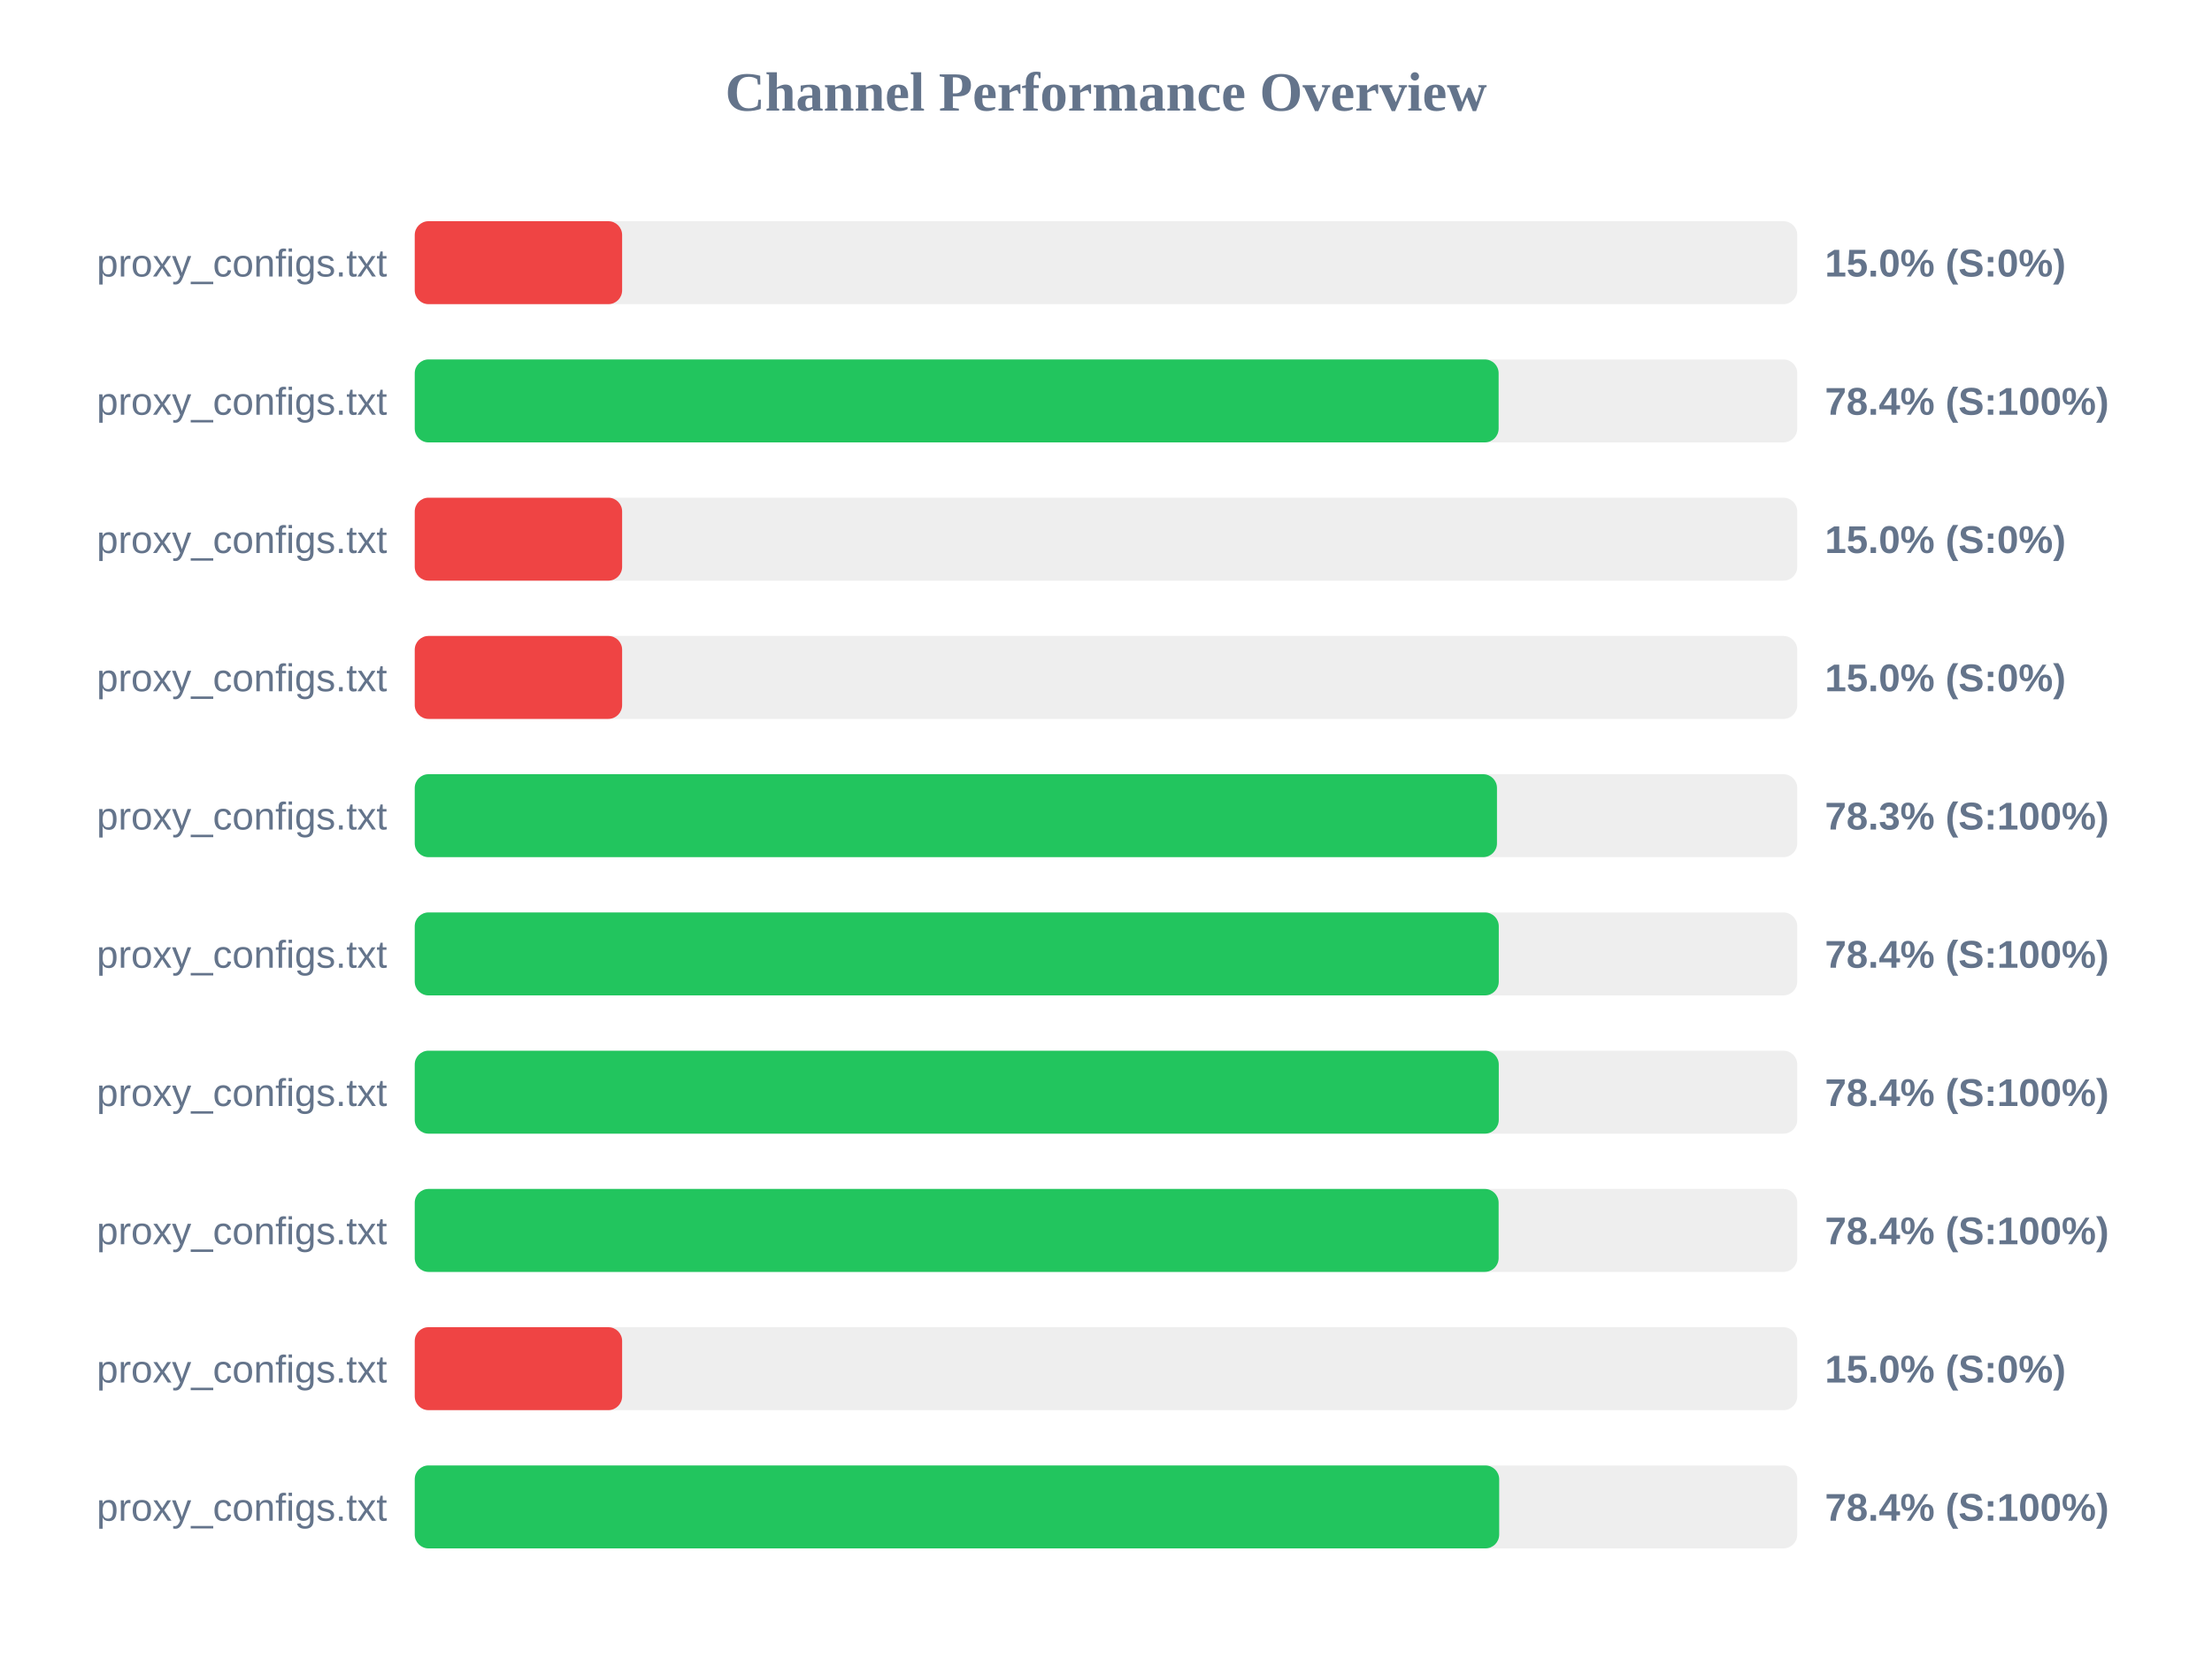
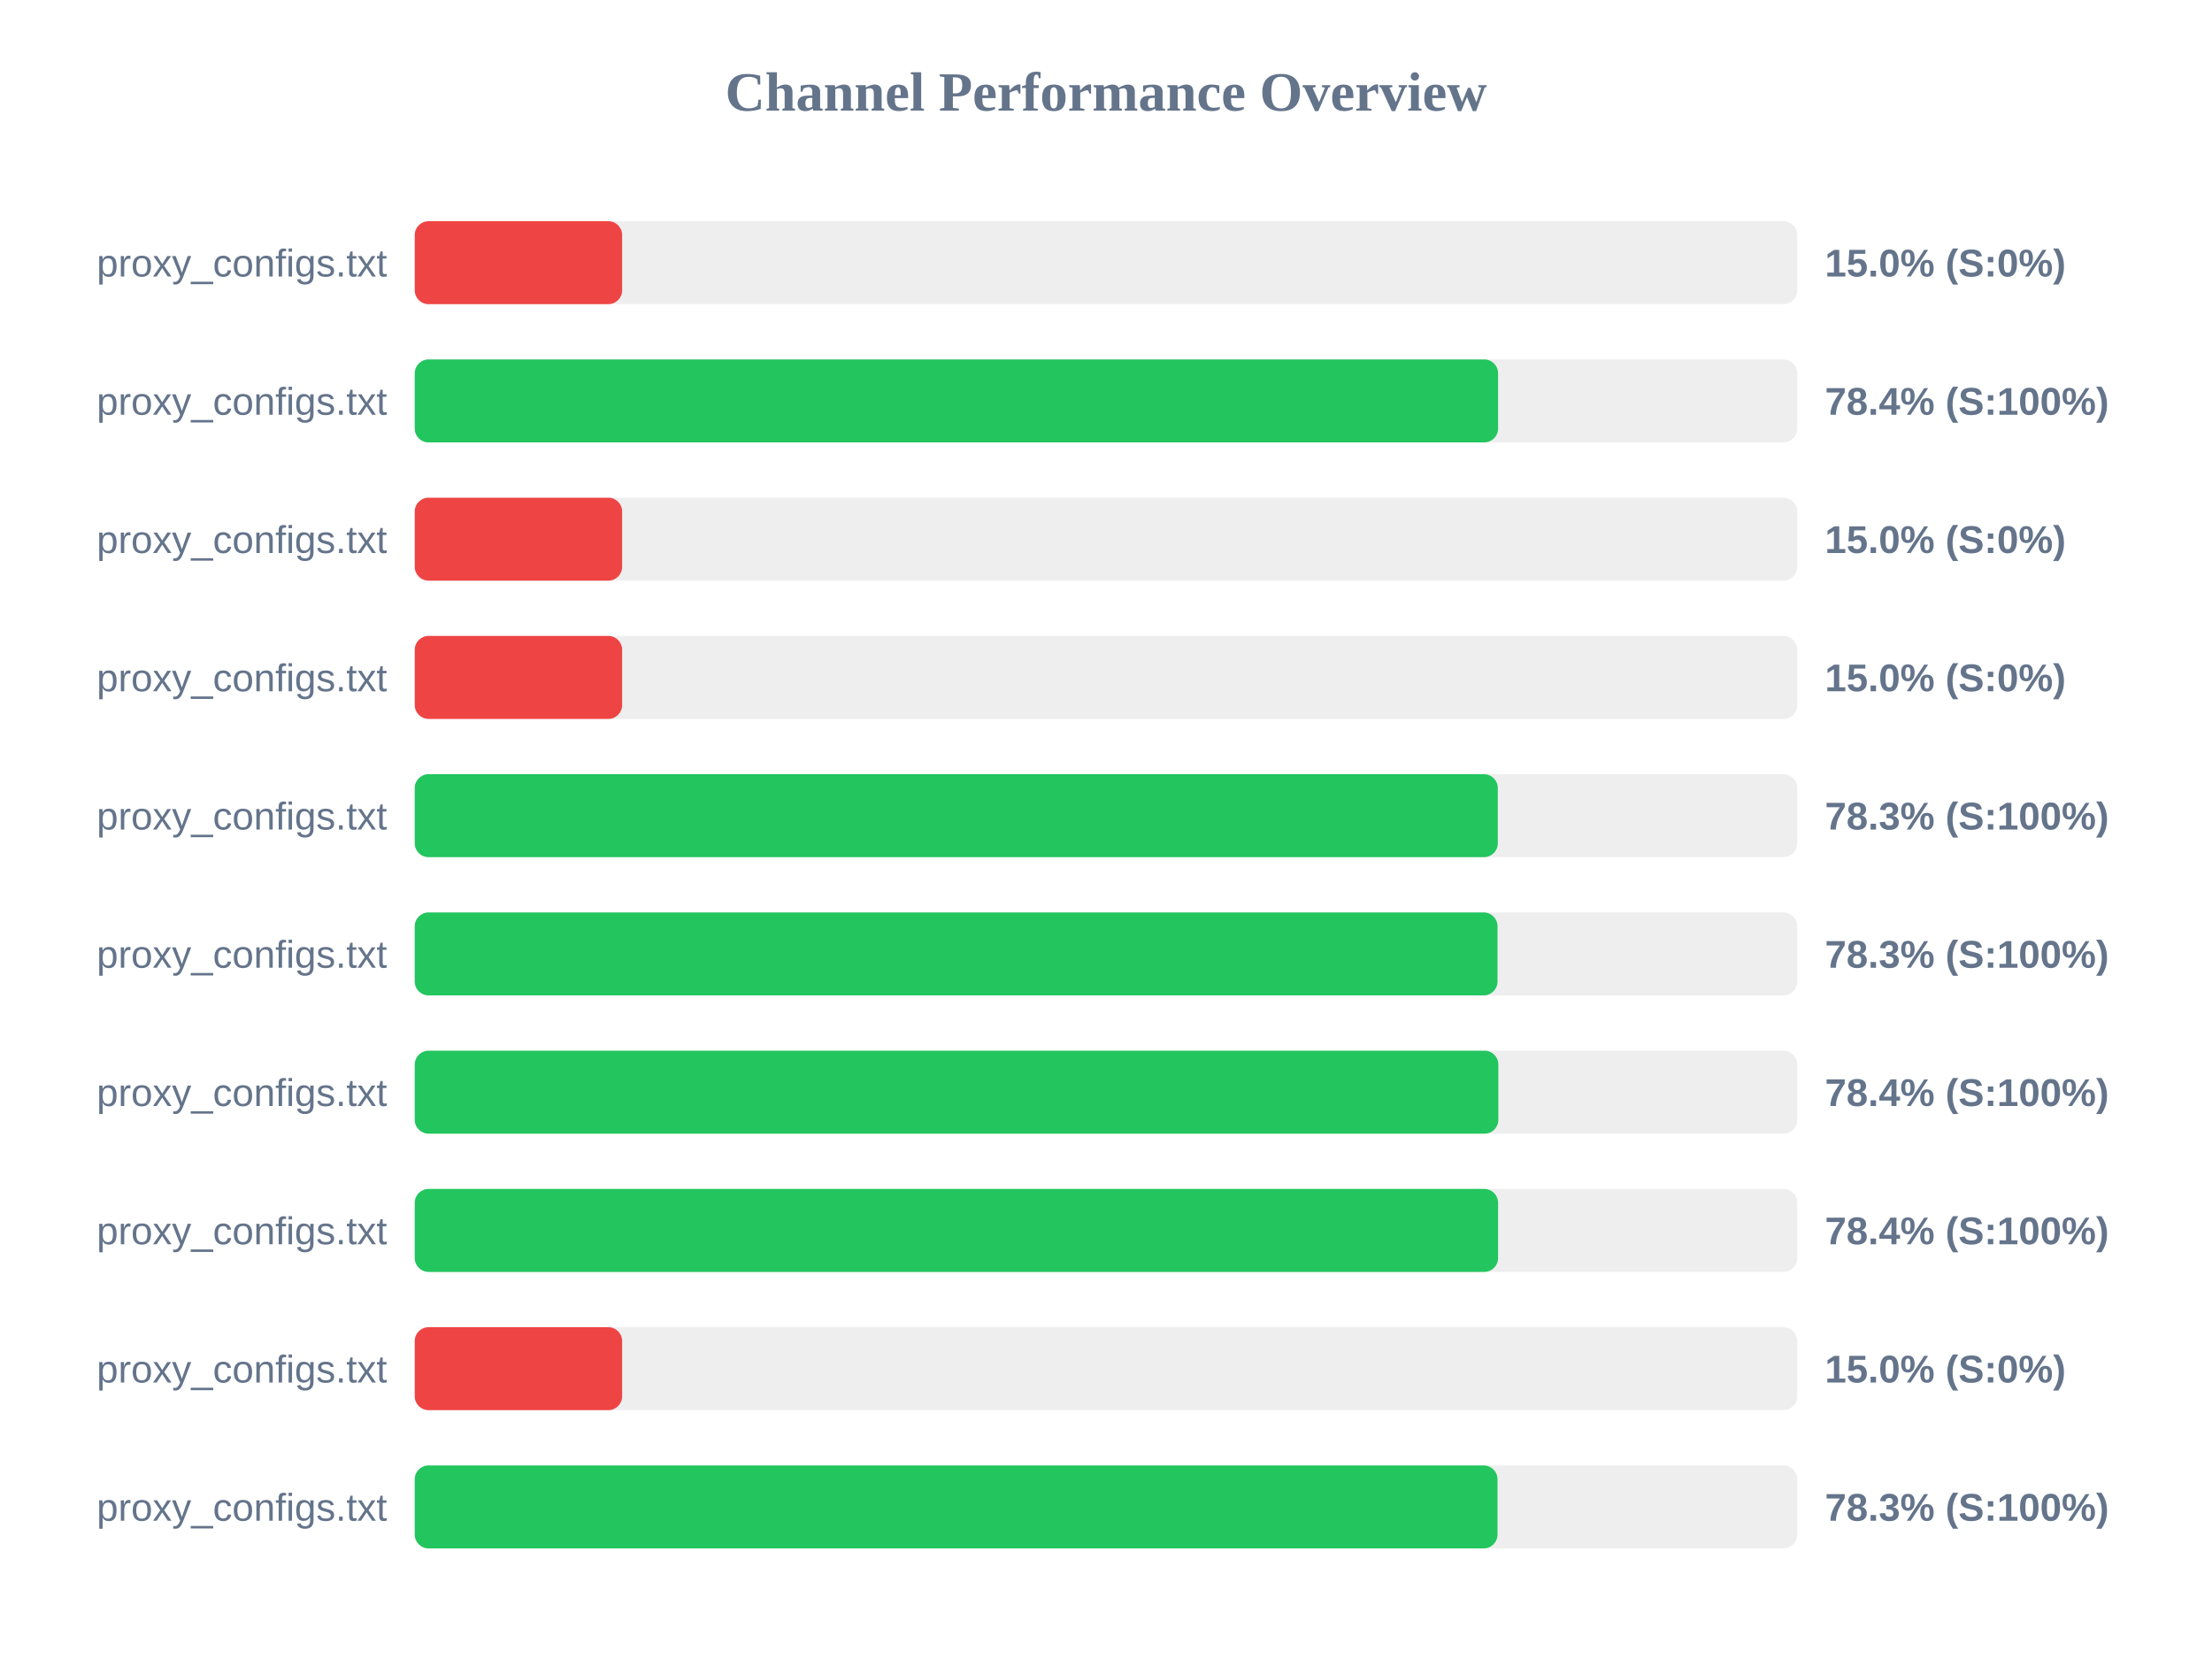
<svg xmlns="http://www.w3.org/2000/svg" width="800" height="600" version="1.1">
  <style>
        .row { font: 14px Arial; fill: #64748b; }
        .score { font: bold 14px Arial; fill: #64748b; }
    </style>
  <text x="400" y="40" text-anchor="middle" font-size="20px" font-weight="bold" fill="#64748b">Channel Performance Overview</text>
  <rect x="150" y="80" width="500" height="30" fill="#eee" rx="5" />
  <rect x="150" y="80" width="75.0" height="30" fill="#ef4444" rx="5" />
  <text x="140" y="100" text-anchor="end" class="row">proxy_configs.txt</text>
  <text x="660" y="100" text-anchor="start" class="score">15.0% (S:0%)</text>
  <rect x="150" y="130" width="500" height="30" fill="#eee" rx="5" />
-   <rect x="150" y="130" width="392.0" height="30" fill="#22c55e" rx="5" />
+   <rect x="150" y="130" width="391.8" height="30" fill="#22c55e" rx="5" />
  <text x="140" y="150" text-anchor="end" class="row">proxy_configs.txt</text>
  <text x="660" y="150" text-anchor="start" class="score">78.4% (S:100%)</text>
  <rect x="150" y="180" width="500" height="30" fill="#eee" rx="5" />
  <rect x="150" y="180" width="75.0" height="30" fill="#ef4444" rx="5" />
  <text x="140" y="200" text-anchor="end" class="row">proxy_configs.txt</text>
  <text x="660" y="200" text-anchor="start" class="score">15.0% (S:0%)</text>
  <rect x="150" y="230" width="500" height="30" fill="#eee" rx="5" />
  <rect x="150" y="230" width="75.0" height="30" fill="#ef4444" rx="5" />
  <text x="140" y="250" text-anchor="end" class="row">proxy_configs.txt</text>
  <text x="660" y="250" text-anchor="start" class="score">15.0% (S:0%)</text>
  <rect x="150" y="280" width="500" height="30" fill="#eee" rx="5" />
-   <rect x="150" y="280" width="391.4" height="30" fill="#22c55e" rx="5" />
+   <rect x="150" y="280" width="391.7" height="30" fill="#22c55e" rx="5" />
  <text x="140" y="300" text-anchor="end" class="row">proxy_configs.txt</text>
  <text x="660" y="300" text-anchor="start" class="score">78.3% (S:100%)</text>
  <rect x="150" y="330" width="500" height="30" fill="#eee" rx="5" />
-   <rect x="150" y="330" width="392.05" height="30" fill="#22c55e" rx="5" />
+   <rect x="150" y="330" width="391.6" height="30" fill="#22c55e" rx="5" />
  <text x="140" y="350" text-anchor="end" class="row">proxy_configs.txt</text>
-   <text x="660" y="350" text-anchor="start" class="score">78.4% (S:100%)</text>
+   <text x="660" y="350" text-anchor="start" class="score">78.3% (S:100%)</text>
  <rect x="150" y="380" width="500" height="30" fill="#eee" rx="5" />
-   <rect x="150" y="380" width="392.05" height="30" fill="#22c55e" rx="5" />
+   <rect x="150" y="380" width="391.9" height="30" fill="#22c55e" rx="5" />
  <text x="140" y="400" text-anchor="end" class="row">proxy_configs.txt</text>
  <text x="660" y="400" text-anchor="start" class="score">78.4% (S:100%)</text>
  <rect x="150" y="430" width="500" height="30" fill="#eee" rx="5" />
-   <rect x="150" y="430" width="392.0" height="30" fill="#22c55e" rx="5" />
+   <rect x="150" y="430" width="391.8" height="30" fill="#22c55e" rx="5" />
  <text x="140" y="450" text-anchor="end" class="row">proxy_configs.txt</text>
  <text x="660" y="450" text-anchor="start" class="score">78.4% (S:100%)</text>
  <rect x="150" y="480" width="500" height="30" fill="#eee" rx="5" />
  <rect x="150" y="480" width="75.0" height="30" fill="#ef4444" rx="5" />
  <text x="140" y="500" text-anchor="end" class="row">proxy_configs.txt</text>
  <text x="660" y="500" text-anchor="start" class="score">15.0% (S:0%)</text>
  <rect x="150" y="530" width="500" height="30" fill="#eee" rx="5" />
-   <rect x="150" y="530" width="392.2" height="30" fill="#22c55e" rx="5" />
+   <rect x="150" y="530" width="391.6" height="30" fill="#22c55e" rx="5" />
  <text x="140" y="550" text-anchor="end" class="row">proxy_configs.txt</text>
-   <text x="660" y="550" text-anchor="start" class="score">78.4% (S:100%)</text>
+   <text x="660" y="550" text-anchor="start" class="score">78.3% (S:100%)</text>
</svg>
